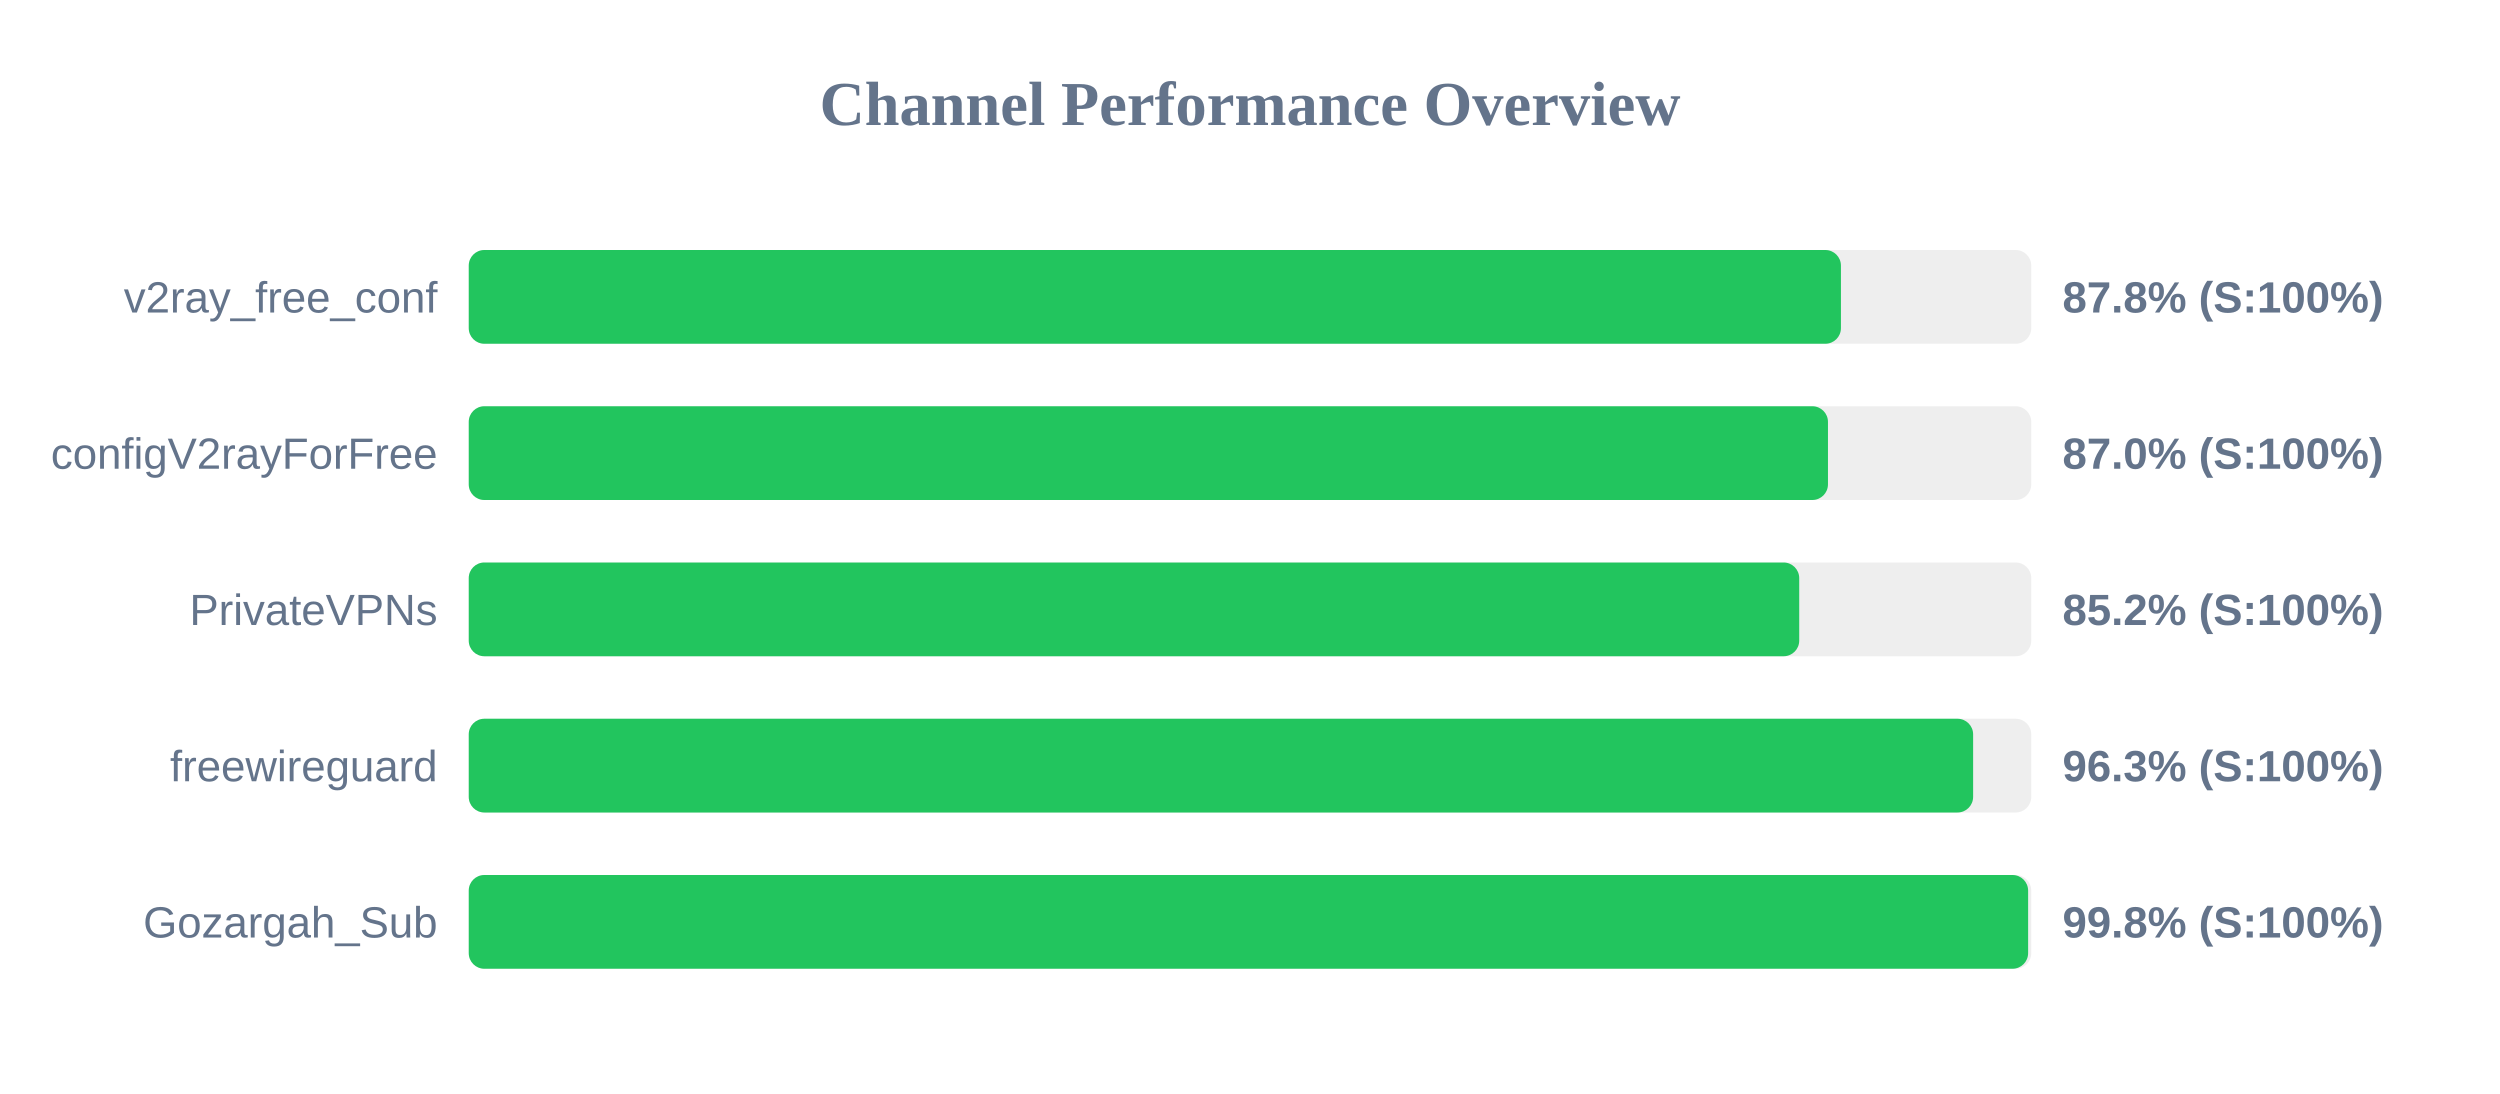
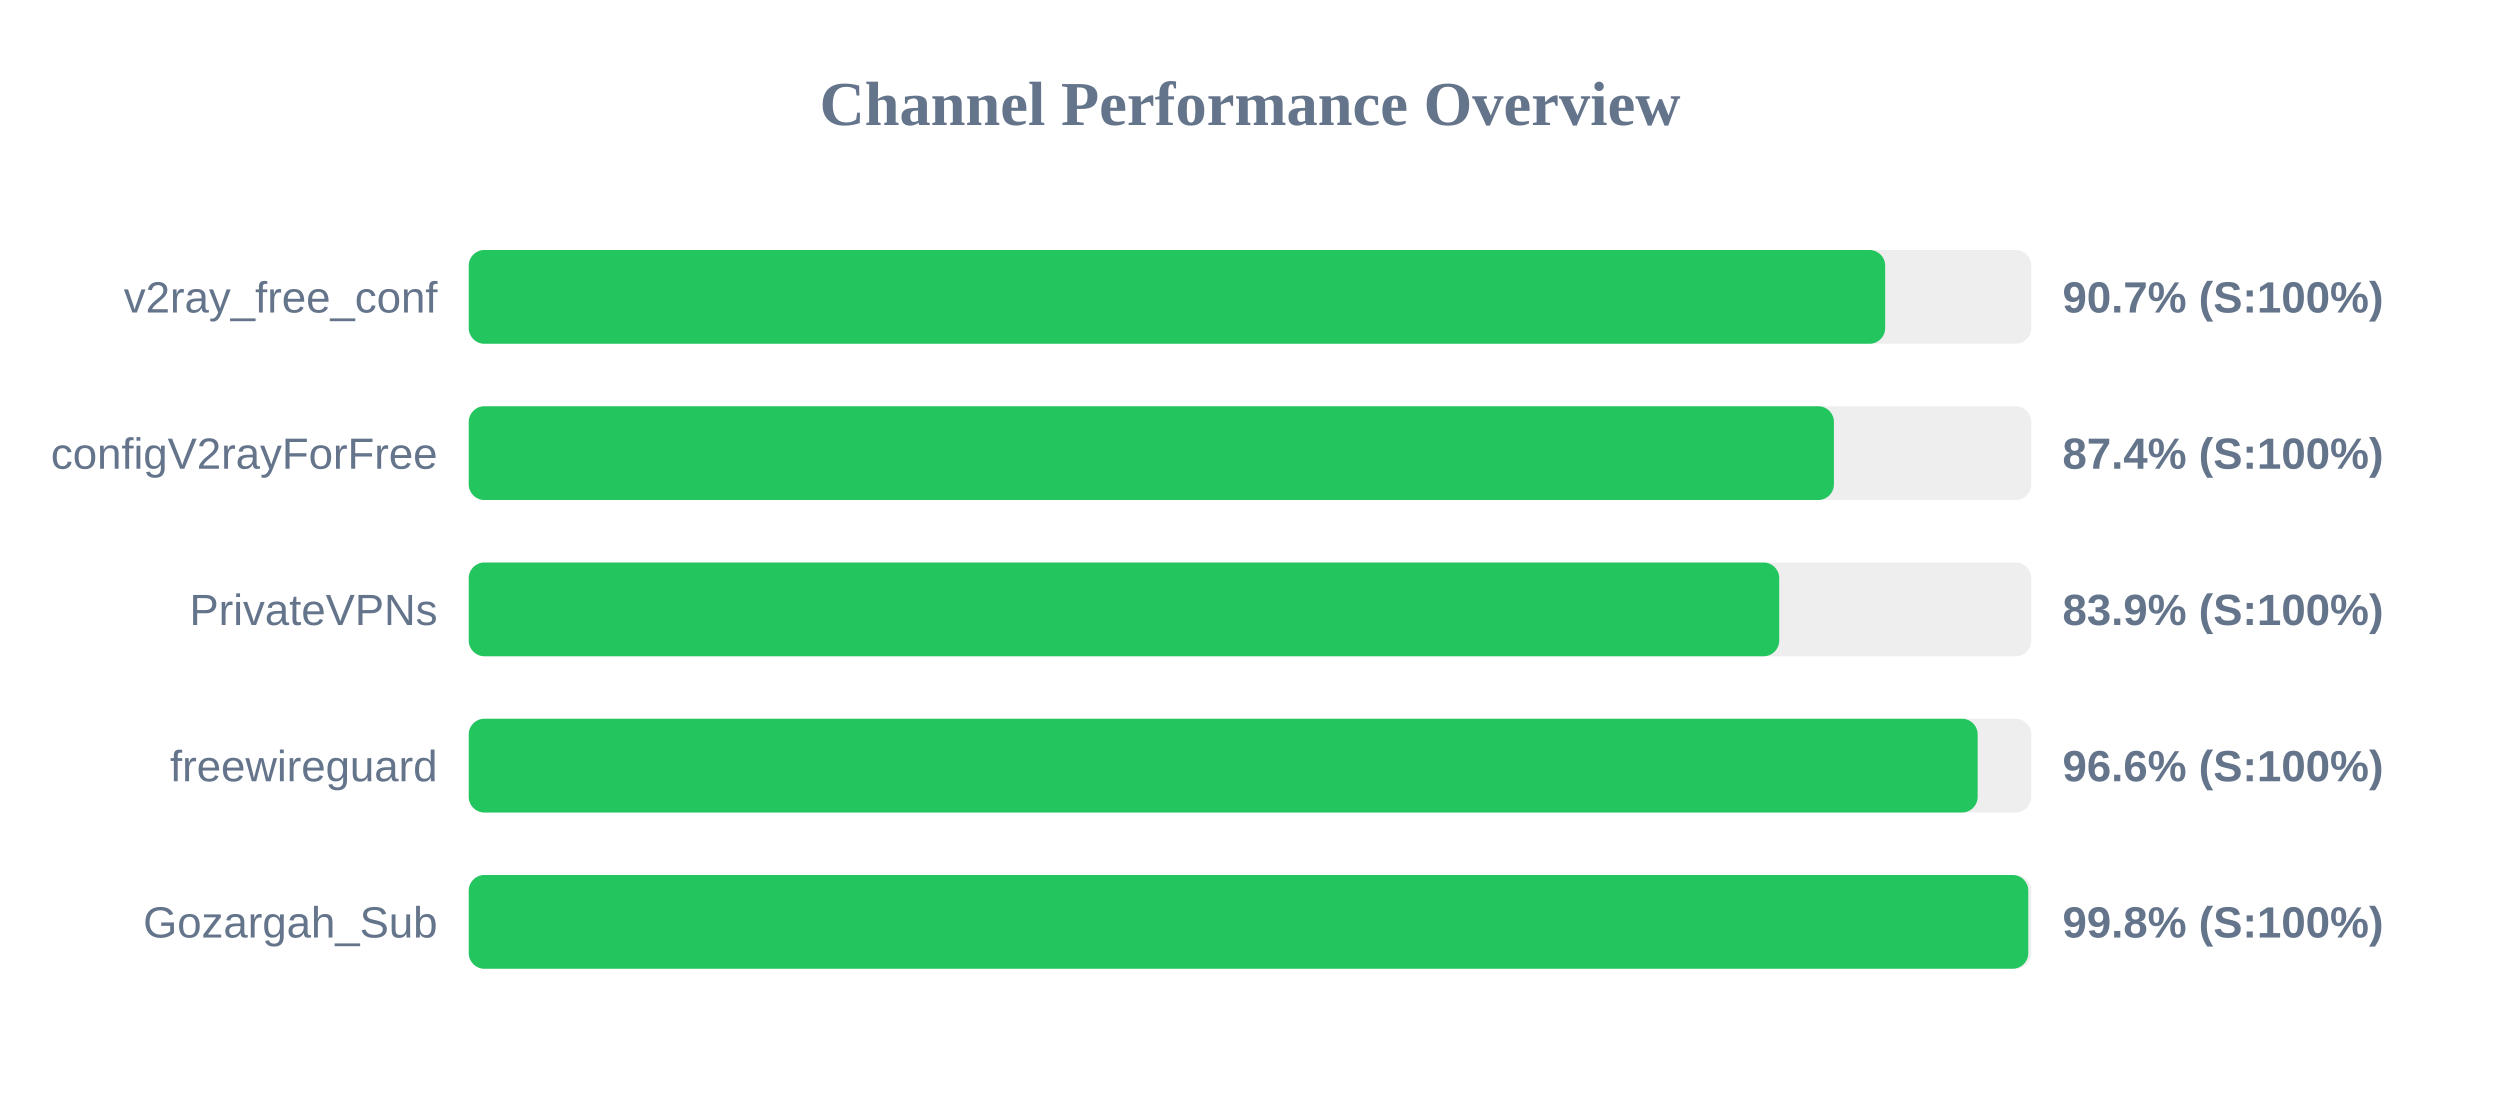
<svg xmlns="http://www.w3.org/2000/svg" width="800" height="350" version="1.1">
  <style>
        .row { font: 14px Arial; fill: #64748b; }
        .score { font: bold 14px Arial; fill: #64748b; }
    </style>
  <text x="400" y="40" text-anchor="middle" font-size="20px" font-weight="bold" fill="#64748b">Channel Performance Overview</text>
  <rect x="150" y="80" width="500" height="30" fill="#eee" rx="5" />
-   <rect x="150" y="80" width="439.1" height="30" fill="#22c55e" rx="5" />
+   <rect x="150" y="80" width="453.25" height="30" fill="#22c55e" rx="5" />
  <text x="140" y="100" text-anchor="end" class="row">v2ray_free_conf</text>
-   <text x="660" y="100" text-anchor="start" class="score">87.8% (S:100%)</text>
+   <text x="660" y="100" text-anchor="start" class="score">90.7% (S:100%)</text>
  <rect x="150" y="130" width="500" height="30" fill="#eee" rx="5" />
-   <rect x="150" y="130" width="434.95" height="30" fill="#22c55e" rx="5" />
+   <rect x="150" y="130" width="436.85" height="30" fill="#22c55e" rx="5" />
  <text x="140" y="150" text-anchor="end" class="row">configV2rayForFree</text>
-   <text x="660" y="150" text-anchor="start" class="score">87.0% (S:100%)</text>
+   <text x="660" y="150" text-anchor="start" class="score">87.4% (S:100%)</text>
  <rect x="150" y="180" width="500" height="30" fill="#eee" rx="5" />
-   <rect x="150" y="180" width="425.75" height="30" fill="#22c55e" rx="5" />
+   <rect x="150" y="180" width="419.35" height="30" fill="#22c55e" rx="5" />
  <text x="140" y="200" text-anchor="end" class="row">PrivateVPNs</text>
-   <text x="660" y="200" text-anchor="start" class="score">85.2% (S:100%)</text>
+   <text x="660" y="200" text-anchor="start" class="score">83.9% (S:100%)</text>
  <rect x="150" y="230" width="500" height="30" fill="#eee" rx="5" />
-   <rect x="150" y="230" width="481.4" height="30" fill="#22c55e" rx="5" />
+   <rect x="150" y="230" width="482.85" height="30" fill="#22c55e" rx="5" />
  <text x="140" y="250" text-anchor="end" class="row">freewireguard</text>
-   <text x="660" y="250" text-anchor="start" class="score">96.3% (S:100%)</text>
+   <text x="660" y="250" text-anchor="start" class="score">96.6% (S:100%)</text>
  <rect x="150" y="280" width="500" height="30" fill="#eee" rx="5" />
-   <rect x="150" y="280" width="499.0" height="30" fill="#22c55e" rx="5" />
+   <rect x="150" y="280" width="499.05" height="30" fill="#22c55e" rx="5" />
  <text x="140" y="300" text-anchor="end" class="row">Gozargah_Sub</text>
  <text x="660" y="300" text-anchor="start" class="score">99.8% (S:100%)</text>
</svg>
